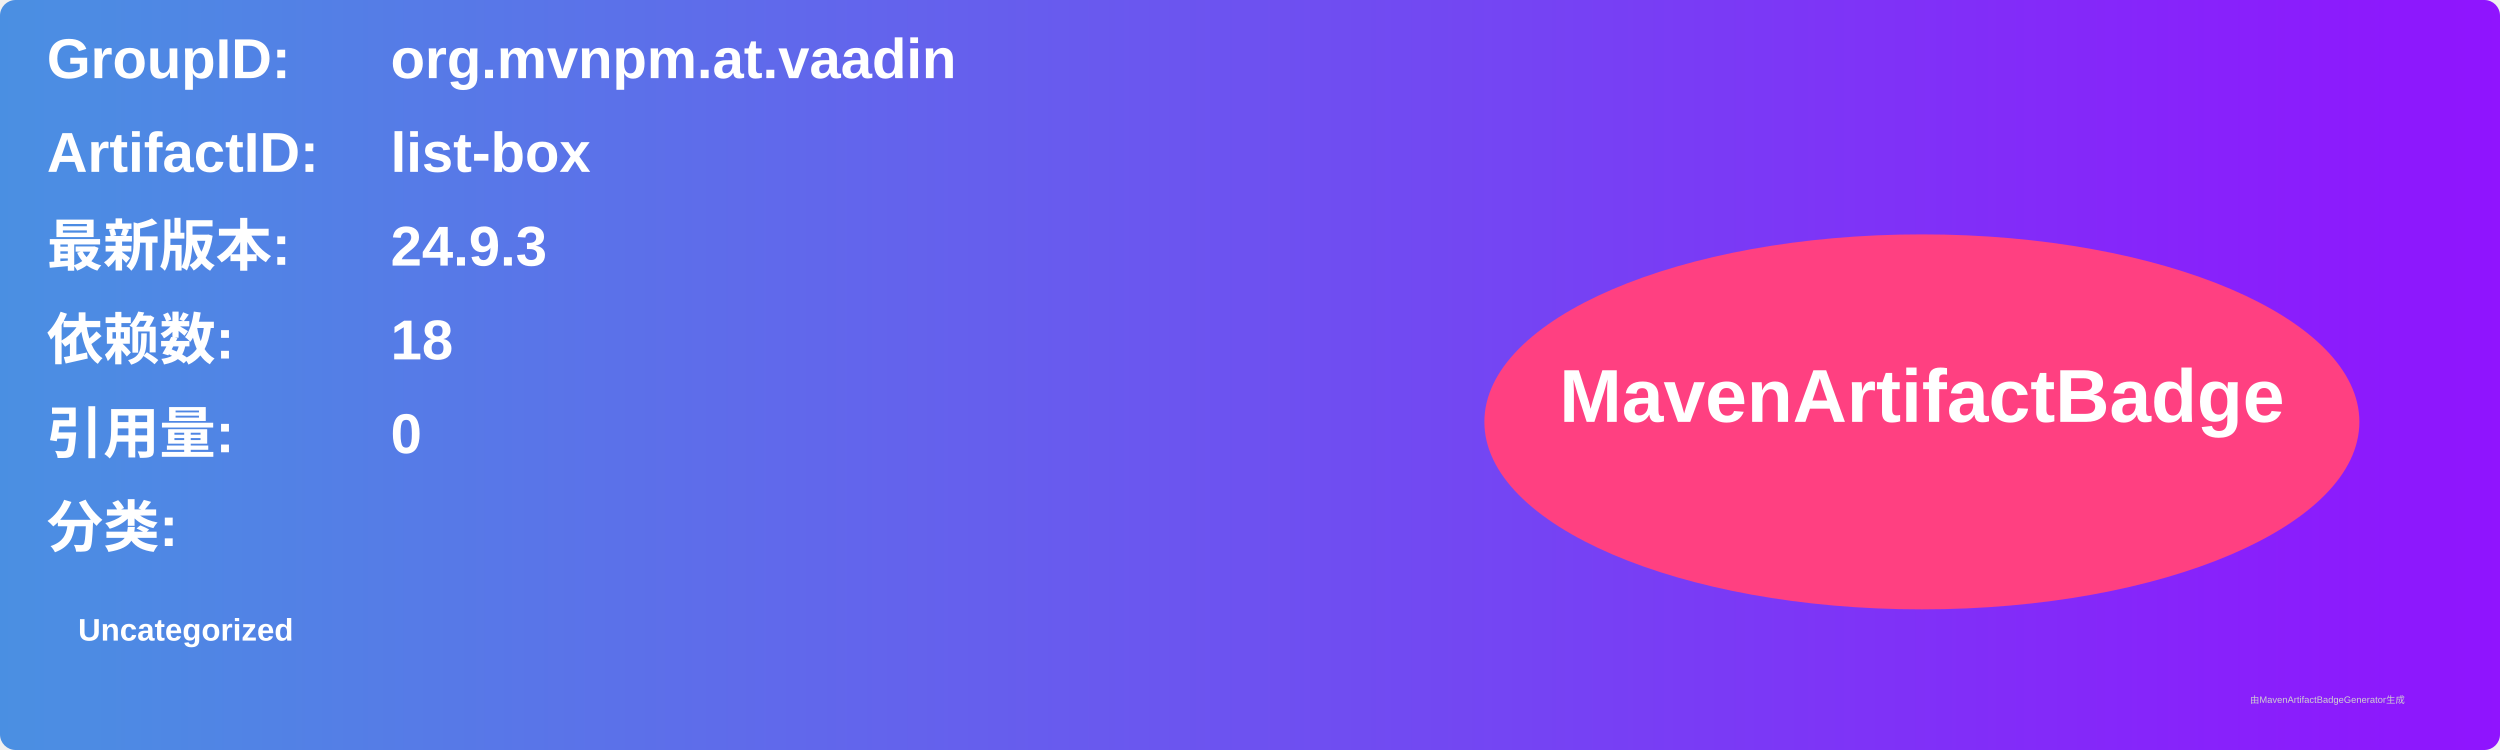
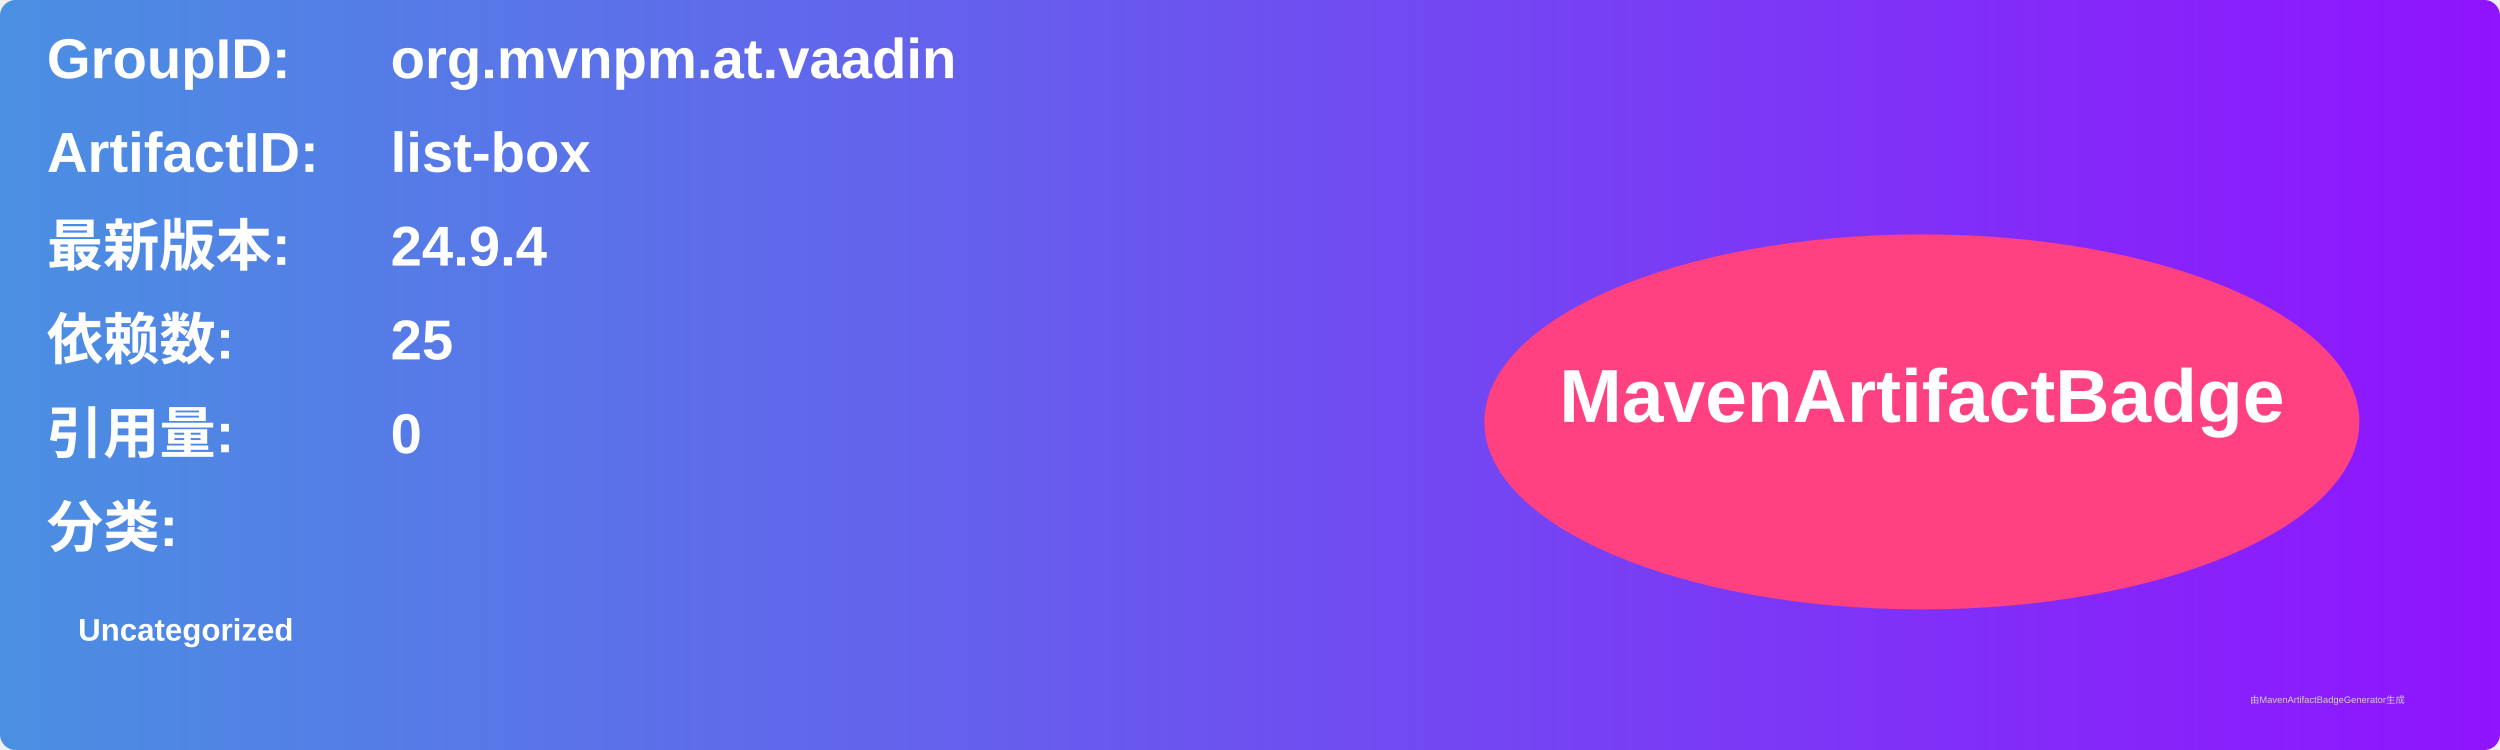
<svg xmlns="http://www.w3.org/2000/svg" width="800" height="240" viewBox="0 0 800 240">
  <linearGradient id="grad" x1="0%" y1="0%" x2="100%" y2="0%">
    <stop offset="0%" stop-color="#4a90e2" />
    <stop offset="100%" stop-color="#9013fe" />
  </linearGradient>
  <rect width="100%" height="100%" rx="5" ry="5" fill="url(#grad)" />
  <g transform="translate(15, 15)">
    <text x="0" y="10" font-family="Arial" font-size="18" fill="white" font-weight="bold" width="260">GroupID:</text>
    <text x="110" y="10" font-family="Arial" font-size="18" fill="white" font-weight="bold" width="460">org.mvnpm.at.vaadin</text>
    <text x="0" y="40" font-family="Arial" font-size="18" fill="white" font-weight="bold" width="260">ArtifactID:</text>
    <text x="110" y="40" font-family="Arial" font-size="18" fill="white" font-weight="bold" width="460">list-box</text>
    <text x="0" y="70" font-family="Arial" font-size="18" fill="white" font-weight="bold">最新版本:</text>
    <text x="110" y="70" font-family="Arial" font-size="18" fill="white" font-weight="bold">
-       <tspan font-weight="bold">24.9.3</tspan>
+       <tspan font-weight="bold">24.9.4</tspan>
    </text>
    <text x="0" y="100" font-family="Arial" font-size="18" fill="white" font-weight="bold">依赖数: </text>
    <text x="110" y="100" font-family="Arial" font-size="18" fill="white">
-       <tspan font-weight="bold">18</tspan>
+       <tspan font-weight="bold">25</tspan>
    </text>
    <text x="0" y="130" font-family="Arial" font-size="18" fill="white" font-weight="bold">引用量: </text>
    <text x="110" y="130" font-family="Arial" font-size="18" fill="white">
      <tspan font-weight="bold">0</tspan>
    </text>
    <text x="0" y="160" font-family="Arial" font-size="18" fill="white" font-weight="bold">分类:</text>
    <text x="10" y="190" font-family="Arial" font-size="10" fill="white">
      <tspan font-weight="bold">Uncategorized</tspan>
    </text>
    <ellipse cx="600" cy="120" rx="140" ry="60" fill="#ff4081" />
    <text x="600" y="120" text-anchor="middle" font-family="Arial" font-size="24" fill="white" font-weight="bold">MavenArtifactBadge</text>
  </g>
  <text x="720" y="225" font-family="Arial" font-size="3" fill="#d0d0d0">由MavenArtifactBadgeGenerator生成</text>
</svg>
